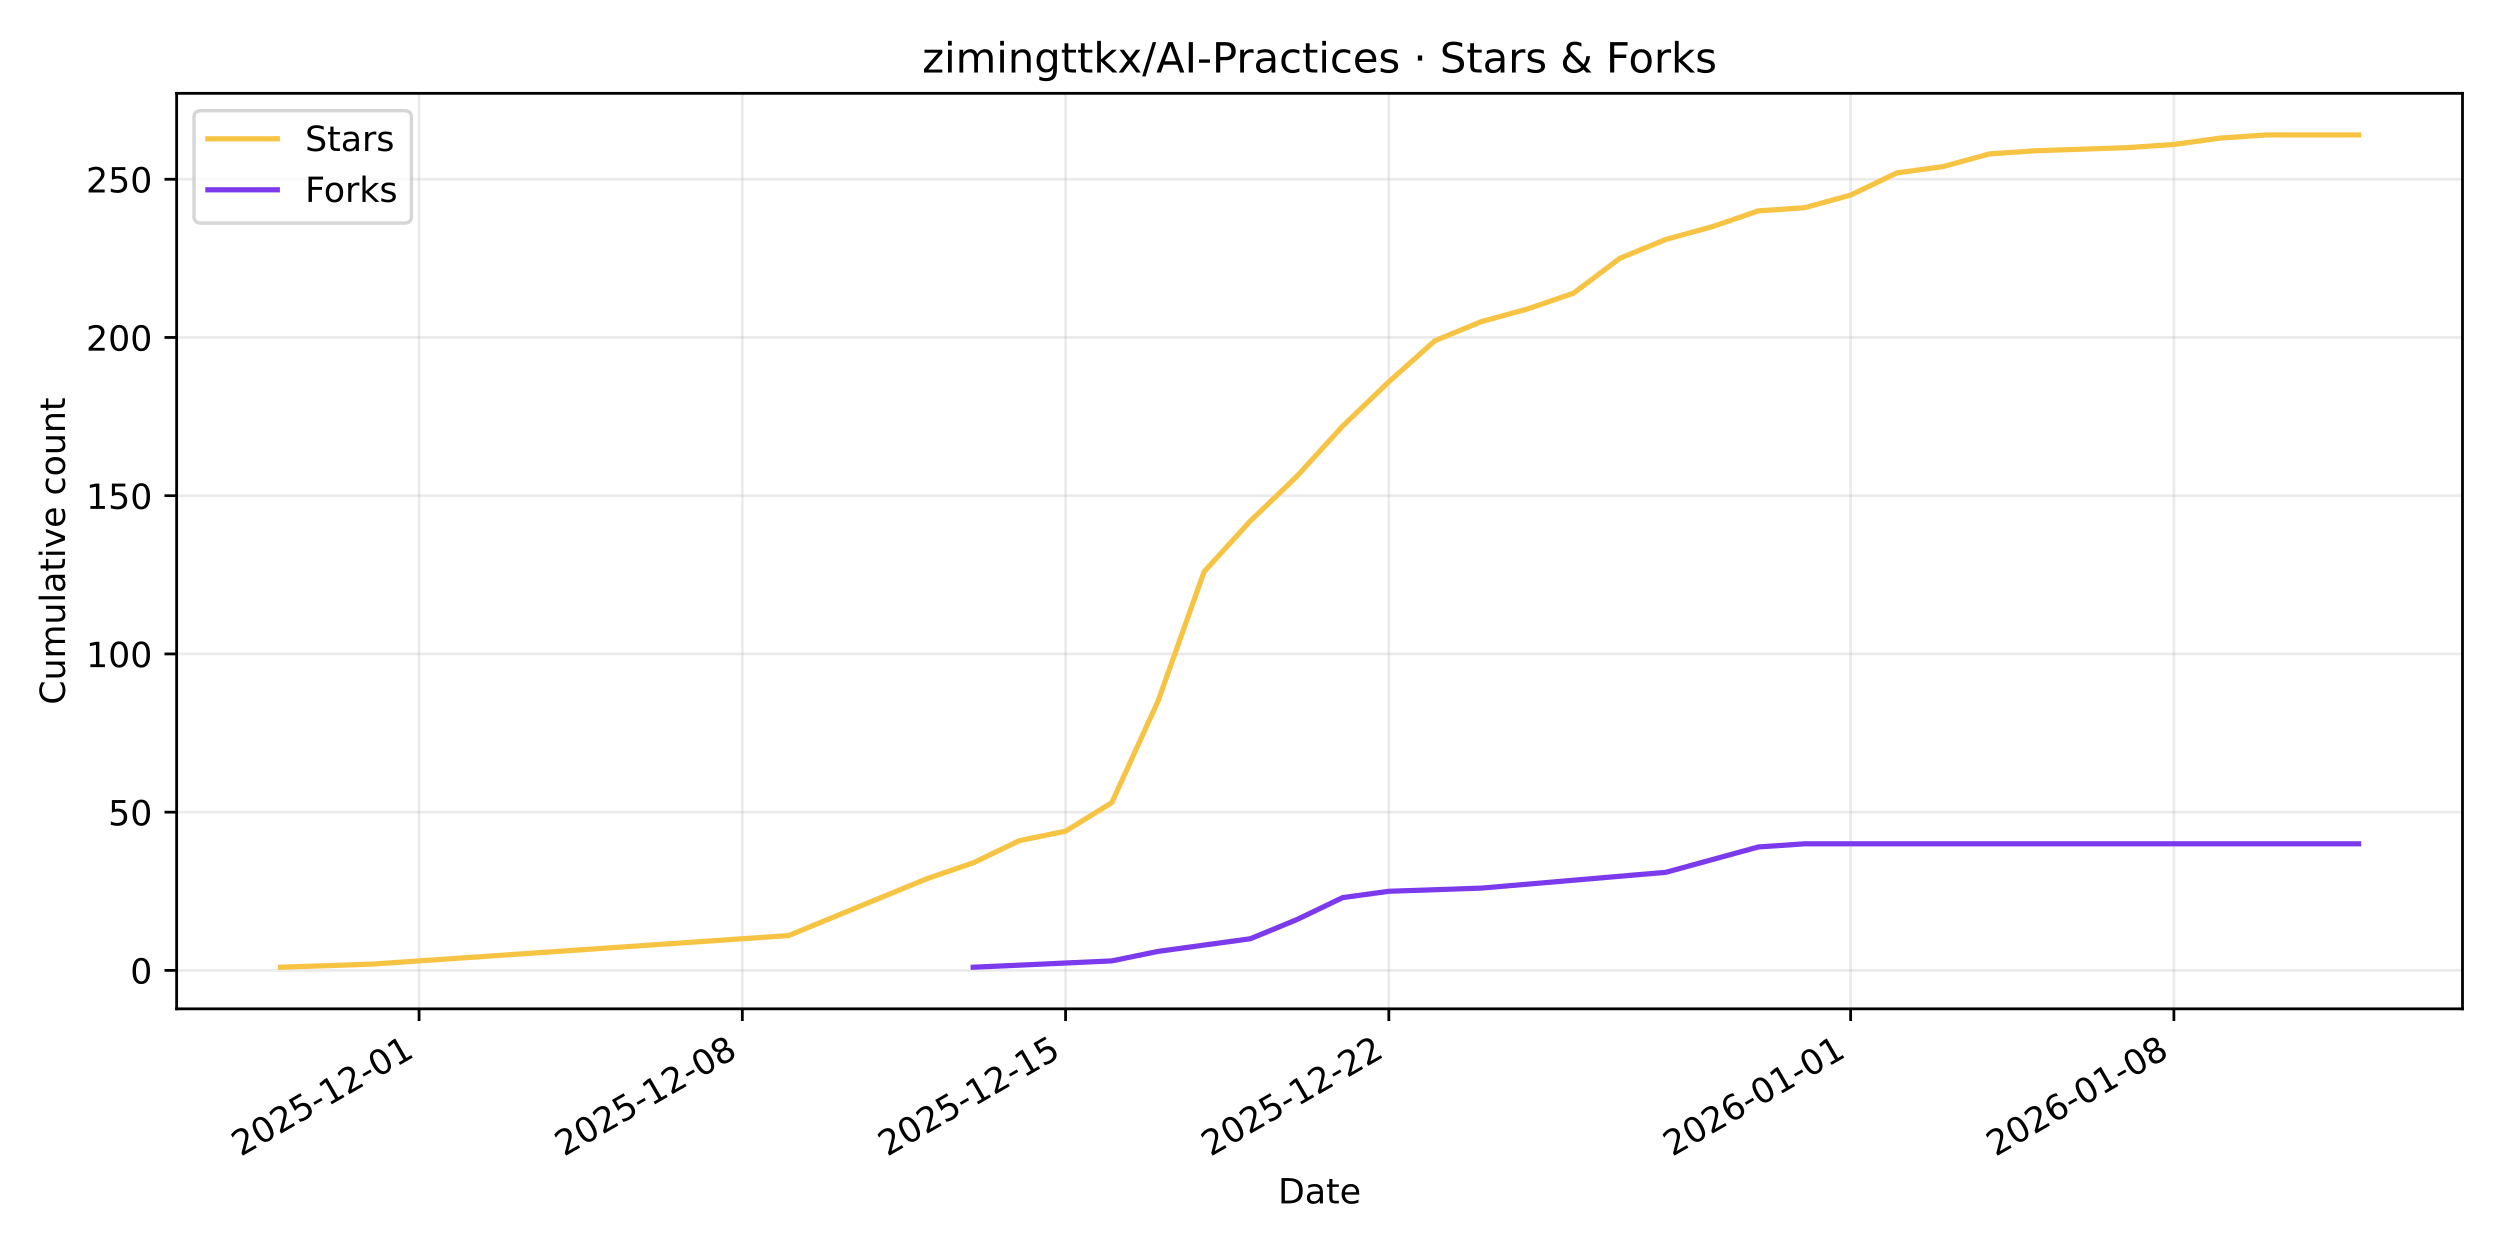
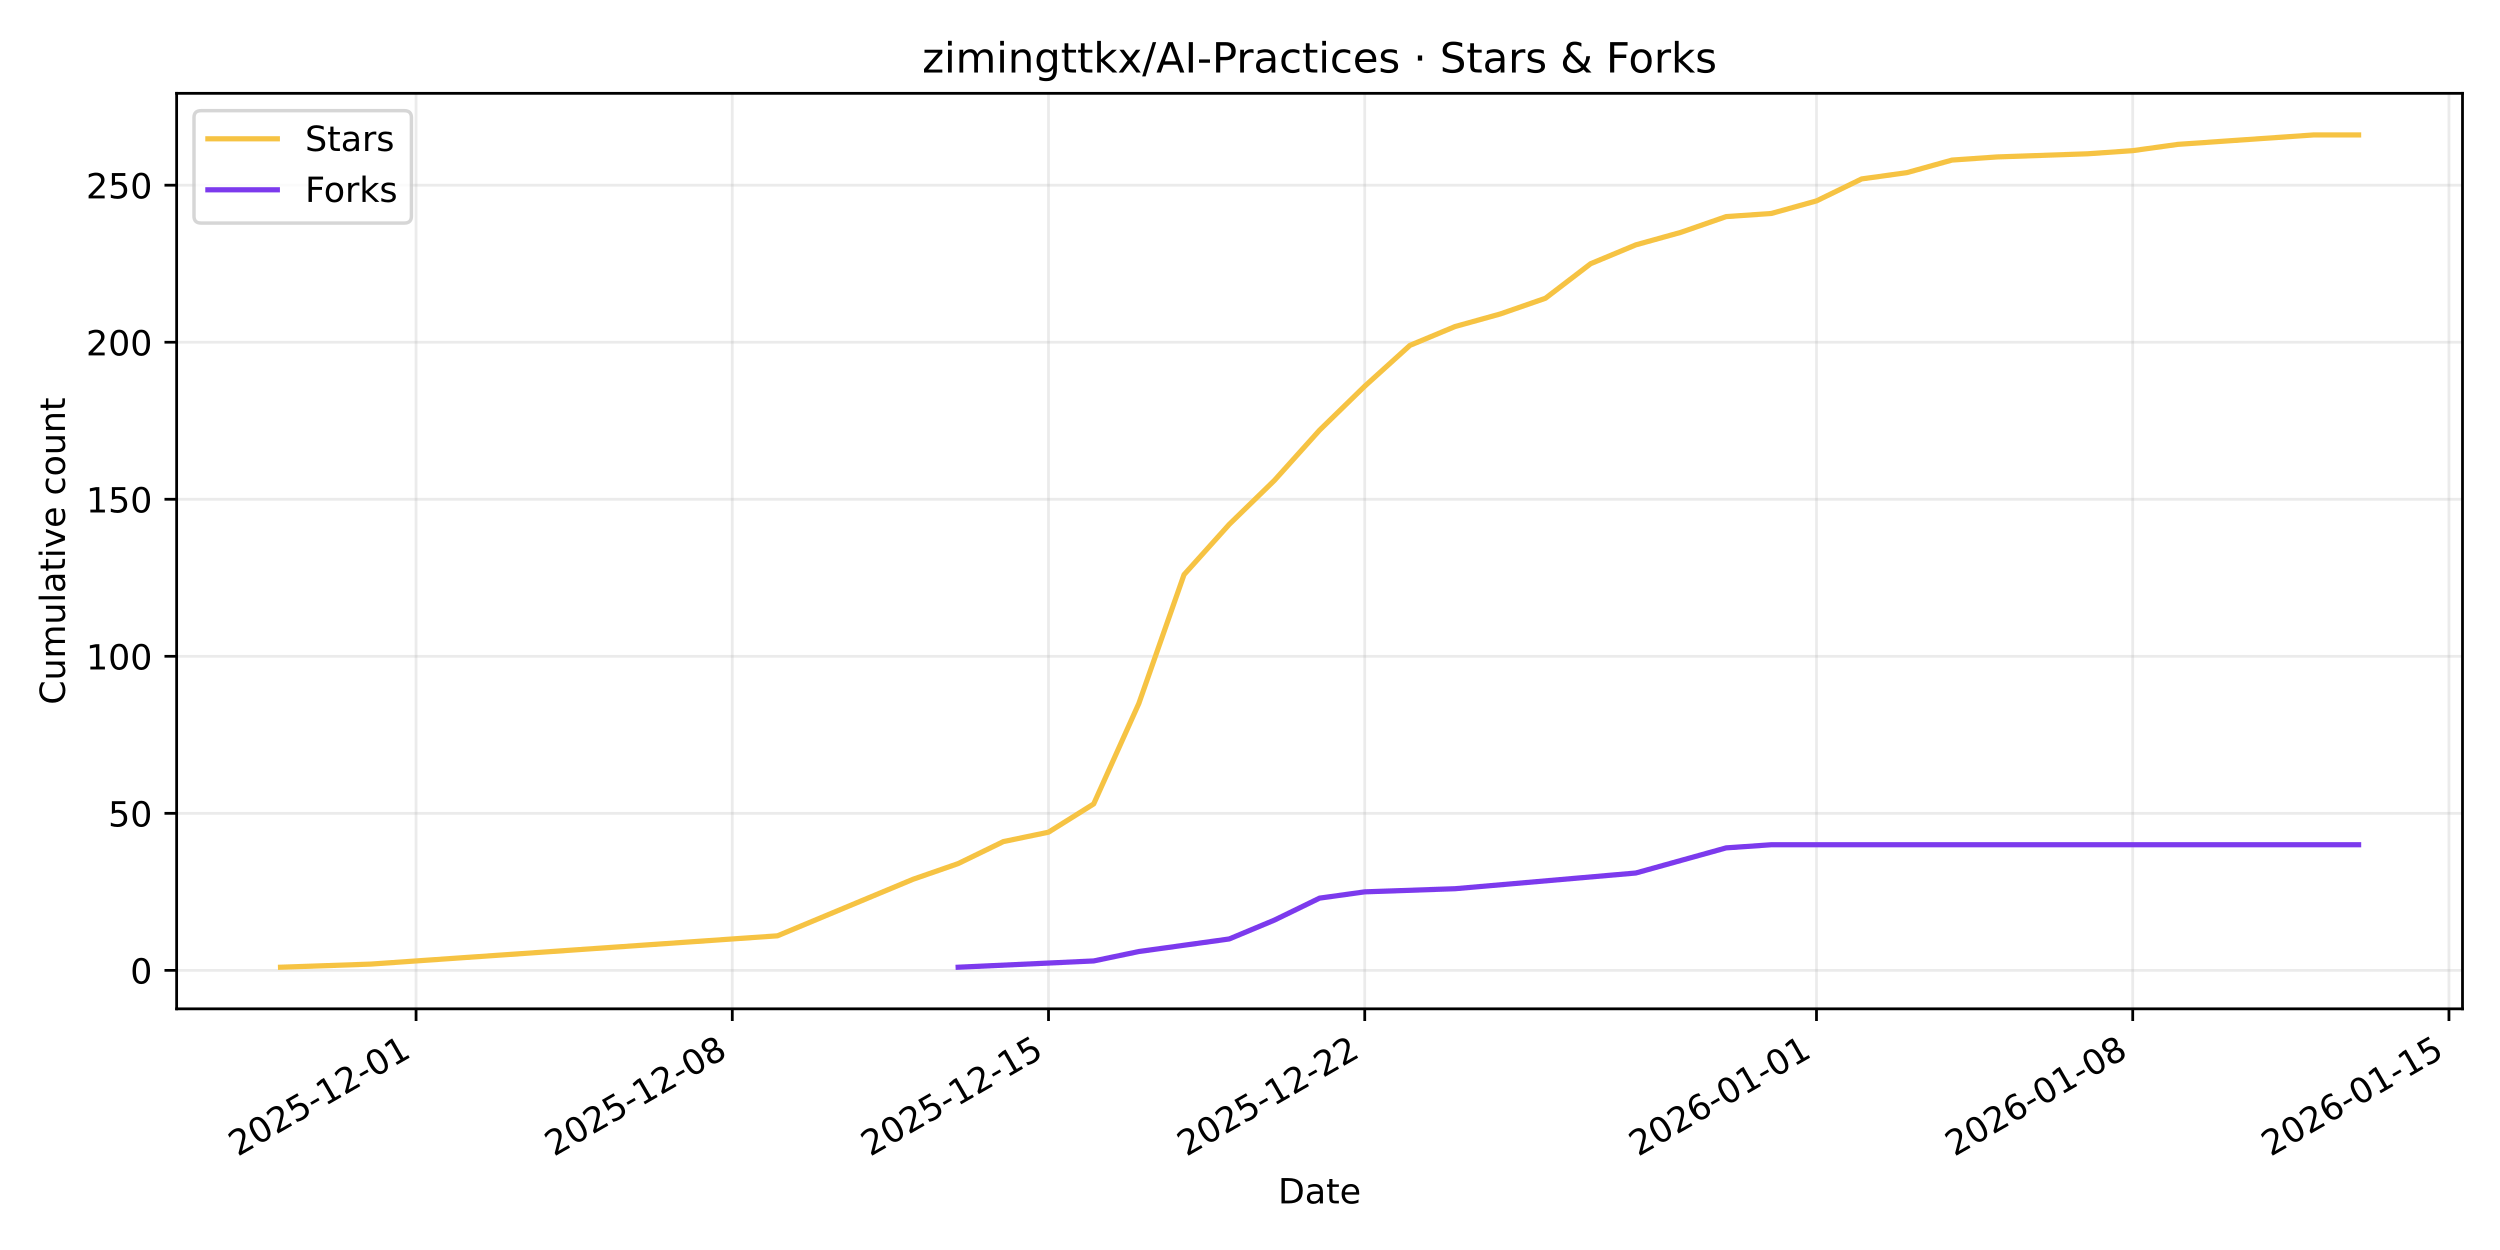
<svg xmlns="http://www.w3.org/2000/svg" xmlns:xlink="http://www.w3.org/1999/xlink" width="720pt" height="360pt" viewBox="0 0 720 360" version="1.1">
  <defs>
    <style type="text/css">*{stroke-linejoin: round; stroke-linecap: butt}</style>
  </defs>
  <g id="figure_1">
    <g id="patch_1">
      <path d="M 0 360  L 720 360  L 720 0  L 0 0  z " style="fill: #ffffff" />
    </g>
    <g id="axes_1">
      <g id="patch_2">
        <path d="M 50.87 290.545  L 709.2 290.545  L 709.2 26.88  L 50.87 26.88  z " style="fill: #ffffff" />
      </g>
      <g id="matplotlib.axis_1">
        <g id="xtick_1">
          <g id="line2d_1">
-             <path d="M 120.693 290.545  L 120.693 26.88  " clip-path="url(#p01a7ea7075)" style="fill: none; stroke: #b0b0b0; stroke-opacity: 0.25; stroke-width: 0.8; stroke-linecap: square" />
+             <path d="M 119.826 290.545  L 119.826 26.88  " clip-path="url(#p7ad06537e0)" style="fill: none; stroke: #b0b0b0; stroke-opacity: 0.25; stroke-width: 0.8; stroke-linecap: square" />
          </g>
          <g id="line2d_2">
            <defs>
-               <path id="m2ea0014c5f" d="M 0 0  L 0 3.5  " style="stroke: #000000; stroke-width: 0.8" />
+               <path id="m779644ad6d" d="M 0 0  L 0 3.5  " style="stroke: #000000; stroke-width: 0.8" />
            </defs>
            <g>
-               <use xlink:href="#m2ea0014c5f" x="120.693" y="290.545" style="stroke: #000000; stroke-width: 0.8" />
+               <use xlink:href="#m779644ad6d" x="119.826" y="290.545" style="stroke: #000000; stroke-width: 0.8" />
            </g>
          </g>
          <g id="text_1">
-             <g transform="translate(69.32343 333.1837) rotate(-30) scale(0.1 -0.1)">
+             <g transform="translate(68.45606 333.1837) rotate(-30) scale(0.1 -0.1)">
              <defs>
                <path id="DejaVuSans-32" d="M 1228 531  L 3431 531  L 3431 0  L 469 0  L 469 531  Q 828 903 1448 1529  Q 2069 2156 2228 2338  Q 2531 2678 2651 2914  Q 2772 3150 2772 3378  Q 2772 3750 2511 3984  Q 2250 4219 1831 4219  Q 1534 4219 1204 4116  Q 875 4013 500 3803  L 500 4441  Q 881 4594 1212 4672  Q 1544 4750 1819 4750  Q 2544 4750 2975 4387  Q 3406 4025 3406 3419  Q 3406 3131 3298 2873  Q 3191 2616 2906 2266  Q 2828 2175 2409 1742  Q 1991 1309 1228 531  z " transform="scale(0.015625)" />
                <path id="DejaVuSans-30" d="M 2034 4250  Q 1547 4250 1301 3770  Q 1056 3291 1056 2328  Q 1056 1369 1301 889  Q 1547 409 2034 409  Q 2525 409 2770 889  Q 3016 1369 3016 2328  Q 3016 3291 2770 3770  Q 2525 4250 2034 4250  z M 2034 4750  Q 2819 4750 3233 4129  Q 3647 3509 3647 2328  Q 3647 1150 3233 529  Q 2819 -91 2034 -91  Q 1250 -91 836 529  Q 422 1150 422 2328  Q 422 3509 836 4129  Q 1250 4750 2034 4750  z " transform="scale(0.015625)" />
                <path id="DejaVuSans-35" d="M 691 4666  L 3169 4666  L 3169 4134  L 1269 4134  L 1269 2991  Q 1406 3038 1543 3061  Q 1681 3084 1819 3084  Q 2600 3084 3056 2656  Q 3513 2228 3513 1497  Q 3513 744 3044 326  Q 2575 -91 1722 -91  Q 1428 -91 1123 -41  Q 819 9 494 109  L 494 744  Q 775 591 1075 516  Q 1375 441 1709 441  Q 2250 441 2565 725  Q 2881 1009 2881 1497  Q 2881 1984 2565 2268  Q 2250 2553 1709 2553  Q 1456 2553 1204 2497  Q 953 2441 691 2322  L 691 4666  z " transform="scale(0.015625)" />
                <path id="DejaVuSans-2d" d="M 313 2009  L 1997 2009  L 1997 1497  L 313 1497  L 313 2009  z " transform="scale(0.015625)" />
                <path id="DejaVuSans-31" d="M 794 531  L 1825 531  L 1825 4091  L 703 3866  L 703 4441  L 1819 4666  L 2450 4666  L 2450 531  L 3481 531  L 3481 0  L 794 0  L 794 531  z " transform="scale(0.015625)" />
              </defs>
              <use xlink:href="#DejaVuSans-32" />
              <use xlink:href="#DejaVuSans-30" transform="translate(63.62305 0)" />
              <use xlink:href="#DejaVuSans-32" transform="translate(127.2461 0)" />
              <use xlink:href="#DejaVuSans-35" transform="translate(190.8691 0)" />
              <use xlink:href="#DejaVuSans-2d" transform="translate(254.4922 0)" />
              <use xlink:href="#DejaVuSans-31" transform="translate(290.5762 0)" />
              <use xlink:href="#DejaVuSans-32" transform="translate(354.1992 0)" />
              <use xlink:href="#DejaVuSans-2d" transform="translate(417.8223 0)" />
              <use xlink:href="#DejaVuSans-30" transform="translate(453.9062 0)" />
              <use xlink:href="#DejaVuSans-31" transform="translate(517.5293 0)" />
            </g>
          </g>
        </g>
        <g id="xtick_2">
          <g id="line2d_3">
-             <path d="M 213.79 290.545  L 213.79 26.88  " clip-path="url(#p01a7ea7075)" style="fill: none; stroke: #b0b0b0; stroke-opacity: 0.25; stroke-width: 0.8; stroke-linecap: square" />
+             <path d="M 210.899 290.545  L 210.899 26.88  " clip-path="url(#p7ad06537e0)" style="fill: none; stroke: #b0b0b0; stroke-opacity: 0.25; stroke-width: 0.8; stroke-linecap: square" />
          </g>
          <g id="line2d_4">
            <g>
-               <use xlink:href="#m2ea0014c5f" x="213.79" y="290.545" style="stroke: #000000; stroke-width: 0.8" />
+               <use xlink:href="#m779644ad6d" x="210.899" y="290.545" style="stroke: #000000; stroke-width: 0.8" />
            </g>
          </g>
          <g id="text_2">
-             <g transform="translate(162.4206 333.1837) rotate(-30) scale(0.1 -0.1)">
+             <g transform="translate(159.5294 333.1837) rotate(-30) scale(0.1 -0.1)">
              <defs>
                <path id="DejaVuSans-38" d="M 2034 2216  Q 1584 2216 1326 1975  Q 1069 1734 1069 1313  Q 1069 891 1326 650  Q 1584 409 2034 409  Q 2484 409 2743 651  Q 3003 894 3003 1313  Q 3003 1734 2745 1975  Q 2488 2216 2034 2216  z M 1403 2484  Q 997 2584 770 2862  Q 544 3141 544 3541  Q 544 4100 942 4425  Q 1341 4750 2034 4750  Q 2731 4750 3128 4425  Q 3525 4100 3525 3541  Q 3525 3141 3298 2862  Q 3072 2584 2669 2484  Q 3125 2378 3379 2068  Q 3634 1759 3634 1313  Q 3634 634 3220 271  Q 2806 -91 2034 -91  Q 1263 -91 848 271  Q 434 634 434 1313  Q 434 1759 690 2068  Q 947 2378 1403 2484  z M 1172 3481  Q 1172 3119 1398 2916  Q 1625 2713 2034 2713  Q 2441 2713 2670 2916  Q 2900 3119 2900 3481  Q 2900 3844 2670 4047  Q 2441 4250 2034 4250  Q 1625 4250 1398 4047  Q 1172 3844 1172 3481  z " transform="scale(0.015625)" />
              </defs>
              <use xlink:href="#DejaVuSans-32" />
              <use xlink:href="#DejaVuSans-30" transform="translate(63.62305 0)" />
              <use xlink:href="#DejaVuSans-32" transform="translate(127.2461 0)" />
              <use xlink:href="#DejaVuSans-35" transform="translate(190.8691 0)" />
              <use xlink:href="#DejaVuSans-2d" transform="translate(254.4922 0)" />
              <use xlink:href="#DejaVuSans-31" transform="translate(290.5762 0)" />
              <use xlink:href="#DejaVuSans-32" transform="translate(354.1992 0)" />
              <use xlink:href="#DejaVuSans-2d" transform="translate(417.8223 0)" />
              <use xlink:href="#DejaVuSans-30" transform="translate(453.9062 0)" />
              <use xlink:href="#DejaVuSans-38" transform="translate(517.5293 0)" />
            </g>
          </g>
        </g>
        <g id="xtick_3">
          <g id="line2d_5">
-             <path d="M 306.887 290.545  L 306.887 26.88  " clip-path="url(#p01a7ea7075)" style="fill: none; stroke: #b0b0b0; stroke-opacity: 0.25; stroke-width: 0.8; stroke-linecap: square" />
+             <path d="M 301.972 290.545  L 301.972 26.88  " clip-path="url(#p7ad06537e0)" style="fill: none; stroke: #b0b0b0; stroke-opacity: 0.25; stroke-width: 0.8; stroke-linecap: square" />
          </g>
          <g id="line2d_6">
            <g>
-               <use xlink:href="#m2ea0014c5f" x="306.887" y="290.545" style="stroke: #000000; stroke-width: 0.8" />
+               <use xlink:href="#m779644ad6d" x="301.972" y="290.545" style="stroke: #000000; stroke-width: 0.8" />
            </g>
          </g>
          <g id="text_3">
-             <g transform="translate(255.5178 333.1837) rotate(-30) scale(0.1 -0.1)">
+             <g transform="translate(250.6027 333.1837) rotate(-30) scale(0.1 -0.1)">
              <use xlink:href="#DejaVuSans-32" />
              <use xlink:href="#DejaVuSans-30" transform="translate(63.62305 0)" />
              <use xlink:href="#DejaVuSans-32" transform="translate(127.2461 0)" />
              <use xlink:href="#DejaVuSans-35" transform="translate(190.8691 0)" />
              <use xlink:href="#DejaVuSans-2d" transform="translate(254.4922 0)" />
              <use xlink:href="#DejaVuSans-31" transform="translate(290.5762 0)" />
              <use xlink:href="#DejaVuSans-32" transform="translate(354.1992 0)" />
              <use xlink:href="#DejaVuSans-2d" transform="translate(417.8223 0)" />
              <use xlink:href="#DejaVuSans-31" transform="translate(453.9062 0)" />
              <use xlink:href="#DejaVuSans-35" transform="translate(517.5293 0)" />
            </g>
          </g>
        </g>
        <g id="xtick_4">
          <g id="line2d_7">
-             <path d="M 399.984 290.545  L 399.984 26.88  " clip-path="url(#p01a7ea7075)" style="fill: none; stroke: #b0b0b0; stroke-opacity: 0.25; stroke-width: 0.8; stroke-linecap: square" />
+             <path d="M 393.045 290.545  L 393.045 26.88  " clip-path="url(#p7ad06537e0)" style="fill: none; stroke: #b0b0b0; stroke-opacity: 0.25; stroke-width: 0.8; stroke-linecap: square" />
          </g>
          <g id="line2d_8">
            <g>
-               <use xlink:href="#m2ea0014c5f" x="399.984" y="290.545" style="stroke: #000000; stroke-width: 0.8" />
+               <use xlink:href="#m779644ad6d" x="393.045" y="290.545" style="stroke: #000000; stroke-width: 0.8" />
            </g>
          </g>
          <g id="text_4">
-             <g transform="translate(348.6149 333.1837) rotate(-30) scale(0.1 -0.1)">
+             <g transform="translate(341.676 333.1837) rotate(-30) scale(0.1 -0.1)">
              <use xlink:href="#DejaVuSans-32" />
              <use xlink:href="#DejaVuSans-30" transform="translate(63.62305 0)" />
              <use xlink:href="#DejaVuSans-32" transform="translate(127.2461 0)" />
              <use xlink:href="#DejaVuSans-35" transform="translate(190.8691 0)" />
              <use xlink:href="#DejaVuSans-2d" transform="translate(254.4922 0)" />
              <use xlink:href="#DejaVuSans-31" transform="translate(290.5762 0)" />
              <use xlink:href="#DejaVuSans-32" transform="translate(354.1992 0)" />
              <use xlink:href="#DejaVuSans-2d" transform="translate(417.8223 0)" />
              <use xlink:href="#DejaVuSans-32" transform="translate(453.9062 0)" />
              <use xlink:href="#DejaVuSans-32" transform="translate(517.5293 0)" />
            </g>
          </g>
        </g>
        <g id="xtick_5">
          <g id="line2d_9">
-             <path d="M 532.98 290.545  L 532.98 26.88  " clip-path="url(#p01a7ea7075)" style="fill: none; stroke: #b0b0b0; stroke-opacity: 0.25; stroke-width: 0.8; stroke-linecap: square" />
+             <path d="M 523.15 290.545  L 523.15 26.88  " clip-path="url(#p7ad06537e0)" style="fill: none; stroke: #b0b0b0; stroke-opacity: 0.25; stroke-width: 0.8; stroke-linecap: square" />
          </g>
          <g id="line2d_10">
            <g>
-               <use xlink:href="#m2ea0014c5f" x="532.98" y="290.545" style="stroke: #000000; stroke-width: 0.8" />
+               <use xlink:href="#m779644ad6d" x="523.15" y="290.545" style="stroke: #000000; stroke-width: 0.8" />
            </g>
          </g>
          <g id="text_5">
-             <g transform="translate(481.6109 333.1837) rotate(-30) scale(0.1 -0.1)">
+             <g transform="translate(471.7808 333.1837) rotate(-30) scale(0.1 -0.1)">
              <defs>
                <path id="DejaVuSans-36" d="M 2113 2584  Q 1688 2584 1439 2293  Q 1191 2003 1191 1497  Q 1191 994 1439 701  Q 1688 409 2113 409  Q 2538 409 2786 701  Q 3034 994 3034 1497  Q 3034 2003 2786 2293  Q 2538 2584 2113 2584  z M 3366 4563  L 3366 3988  Q 3128 4100 2886 4159  Q 2644 4219 2406 4219  Q 1781 4219 1451 3797  Q 1122 3375 1075 2522  Q 1259 2794 1537 2939  Q 1816 3084 2150 3084  Q 2853 3084 3261 2657  Q 3669 2231 3669 1497  Q 3669 778 3244 343  Q 2819 -91 2113 -91  Q 1303 -91 875 529  Q 447 1150 447 2328  Q 447 3434 972 4092  Q 1497 4750 2381 4750  Q 2619 4750 2861 4703  Q 3103 4656 3366 4563  z " transform="scale(0.015625)" />
              </defs>
              <use xlink:href="#DejaVuSans-32" />
              <use xlink:href="#DejaVuSans-30" transform="translate(63.62305 0)" />
              <use xlink:href="#DejaVuSans-32" transform="translate(127.2461 0)" />
              <use xlink:href="#DejaVuSans-36" transform="translate(190.8691 0)" />
              <use xlink:href="#DejaVuSans-2d" transform="translate(254.4922 0)" />
              <use xlink:href="#DejaVuSans-30" transform="translate(290.5762 0)" />
              <use xlink:href="#DejaVuSans-31" transform="translate(354.1992 0)" />
              <use xlink:href="#DejaVuSans-2d" transform="translate(417.8223 0)" />
              <use xlink:href="#DejaVuSans-30" transform="translate(453.9062 0)" />
              <use xlink:href="#DejaVuSans-31" transform="translate(517.5293 0)" />
            </g>
          </g>
        </g>
        <g id="xtick_6">
          <g id="line2d_11">
-             <path d="M 626.078 290.545  L 626.078 26.88  " clip-path="url(#p01a7ea7075)" style="fill: none; stroke: #b0b0b0; stroke-opacity: 0.25; stroke-width: 0.8; stroke-linecap: square" />
+             <path d="M 614.224 290.545  L 614.224 26.88  " clip-path="url(#p7ad06537e0)" style="fill: none; stroke: #b0b0b0; stroke-opacity: 0.25; stroke-width: 0.8; stroke-linecap: square" />
          </g>
          <g id="line2d_12">
            <g>
-               <use xlink:href="#m2ea0014c5f" x="626.078" y="290.545" style="stroke: #000000; stroke-width: 0.8" />
+               <use xlink:href="#m779644ad6d" x="614.224" y="290.545" style="stroke: #000000; stroke-width: 0.8" />
            </g>
          </g>
          <g id="text_6">
-             <g transform="translate(574.7081 333.1837) rotate(-30) scale(0.1 -0.1)">
+             <g transform="translate(562.8541 333.1837) rotate(-30) scale(0.1 -0.1)">
              <use xlink:href="#DejaVuSans-32" />
              <use xlink:href="#DejaVuSans-30" transform="translate(63.62305 0)" />
              <use xlink:href="#DejaVuSans-32" transform="translate(127.2461 0)" />
              <use xlink:href="#DejaVuSans-36" transform="translate(190.8691 0)" />
              <use xlink:href="#DejaVuSans-2d" transform="translate(254.4922 0)" />
              <use xlink:href="#DejaVuSans-30" transform="translate(290.5762 0)" />
              <use xlink:href="#DejaVuSans-31" transform="translate(354.1992 0)" />
              <use xlink:href="#DejaVuSans-2d" transform="translate(417.8223 0)" />
              <use xlink:href="#DejaVuSans-30" transform="translate(453.9062 0)" />
              <use xlink:href="#DejaVuSans-38" transform="translate(517.5293 0)" />
            </g>
          </g>
        </g>
-         <g id="text_7">
+         <g id="xtick_7">
+           <g id="line2d_13">
+             <path d="M 705.297 290.545  L 705.297 26.88  " clip-path="url(#p7ad06537e0)" style="fill: none; stroke: #b0b0b0; stroke-opacity: 0.25; stroke-width: 0.8; stroke-linecap: square" />
+           </g>
+           <g id="line2d_14">
+             <g>
+               <use xlink:href="#m779644ad6d" x="705.297" y="290.545" style="stroke: #000000; stroke-width: 0.8" />
+             </g>
+           </g>
+           <g id="text_7">
+             <g transform="translate(653.9274 333.1837) rotate(-30) scale(0.1 -0.1)">
+               <use xlink:href="#DejaVuSans-32" />
+               <use xlink:href="#DejaVuSans-30" transform="translate(63.62305 0)" />
+               <use xlink:href="#DejaVuSans-32" transform="translate(127.2461 0)" />
+               <use xlink:href="#DejaVuSans-36" transform="translate(190.8691 0)" />
+               <use xlink:href="#DejaVuSans-2d" transform="translate(254.4922 0)" />
+               <use xlink:href="#DejaVuSans-30" transform="translate(290.5762 0)" />
+               <use xlink:href="#DejaVuSans-31" transform="translate(354.1992 0)" />
+               <use xlink:href="#DejaVuSans-2d" transform="translate(417.8223 0)" />
+               <use xlink:href="#DejaVuSans-31" transform="translate(453.9062 0)" />
+               <use xlink:href="#DejaVuSans-35" transform="translate(517.5293 0)" />
+             </g>
+           </g>
+         </g>
+         <g id="text_8">
          <g transform="translate(368.0842 346.5832) scale(0.1 -0.1)">
            <defs>
              <path id="DejaVuSans-44" d="M 1259 4147  L 1259 519  L 2022 519  Q 2988 519 3436 956  Q 3884 1394 3884 2338  Q 3884 3275 3436 3711  Q 2988 4147 2022 4147  L 1259 4147  z M 628 4666  L 1925 4666  Q 3281 4666 3915 4102  Q 4550 3538 4550 2338  Q 4550 1131 3912 565  Q 3275 0 1925 0  L 628 0  L 628 4666  z " transform="scale(0.015625)" />
              <path id="DejaVuSans-61" d="M 2194 1759  Q 1497 1759 1228 1600  Q 959 1441 959 1056  Q 959 750 1161 570  Q 1363 391 1709 391  Q 2188 391 2477 730  Q 2766 1069 2766 1631  L 2766 1759  L 2194 1759  z M 3341 1997  L 3341 0  L 2766 0  L 2766 531  Q 2569 213 2275 61  Q 1981 -91 1556 -91  Q 1019 -91 701 211  Q 384 513 384 1019  Q 384 1609 779 1909  Q 1175 2209 1959 2209  L 2766 2209  L 2766 2266  Q 2766 2663 2505 2880  Q 2244 3097 1772 3097  Q 1472 3097 1187 3025  Q 903 2953 641 2809  L 641 3341  Q 956 3463 1253 3523  Q 1550 3584 1831 3584  Q 2591 3584 2966 3190  Q 3341 2797 3341 1997  z " transform="scale(0.015625)" />
              <path id="DejaVuSans-74" d="M 1172 4494  L 1172 3500  L 2356 3500  L 2356 3053  L 1172 3053  L 1172 1153  Q 1172 725 1289 603  Q 1406 481 1766 481  L 2356 481  L 2356 0  L 1766 0  Q 1100 0 847 248  Q 594 497 594 1153  L 594 3053  L 172 3053  L 172 3500  L 594 3500  L 594 4494  L 1172 4494  z " transform="scale(0.015625)" />
              <path id="DejaVuSans-65" d="M 3597 1894  L 3597 1613  L 953 1613  Q 991 1019 1311 708  Q 1631 397 2203 397  Q 2534 397 2845 478  Q 3156 559 3463 722  L 3463 178  Q 3153 47 2828 -22  Q 2503 -91 2169 -91  Q 1331 -91 842 396  Q 353 884 353 1716  Q 353 2575 817 3079  Q 1281 3584 2069 3584  Q 2775 3584 3186 3129  Q 3597 2675 3597 1894  z M 3022 2063  Q 3016 2534 2758 2815  Q 2500 3097 2075 3097  Q 1594 3097 1305 2825  Q 1016 2553 972 2059  L 3022 2063  z " transform="scale(0.015625)" />
            </defs>
            <use xlink:href="#DejaVuSans-44" />
            <use xlink:href="#DejaVuSans-61" transform="translate(77.00195 0)" />
            <use xlink:href="#DejaVuSans-74" transform="translate(138.2812 0)" />
            <use xlink:href="#DejaVuSans-65" transform="translate(177.4902 0)" />
          </g>
        </g>
      </g>
      <g id="matplotlib.axis_2">
        <g id="ytick_1">
-           <g id="line2d_13">
-             <path d="M 50.87 279.472  L 709.2 279.472  " clip-path="url(#p01a7ea7075)" style="fill: none; stroke: #b0b0b0; stroke-opacity: 0.25; stroke-width: 0.8; stroke-linecap: square" />
-           </g>
-           <g id="line2d_14">
+           <g id="line2d_15">
+             <path d="M 50.87 279.465  L 709.2 279.465  " clip-path="url(#p7ad06537e0)" style="fill: none; stroke: #b0b0b0; stroke-opacity: 0.25; stroke-width: 0.8; stroke-linecap: square" />
+           </g>
+           <g id="line2d_16">
            <defs>
-               <path id="m8b27cc578e" d="M 0 0  L -3.5 0  " style="stroke: #000000; stroke-width: 0.8" />
+               <path id="m9da95e1522" d="M 0 0  L -3.5 0  " style="stroke: #000000; stroke-width: 0.8" />
            </defs>
            <g>
-               <use xlink:href="#m8b27cc578e" x="50.87" y="279.472" style="stroke: #000000; stroke-width: 0.8" />
-             </g>
-           </g>
-           <g id="text_8">
-             <g transform="translate(37.5075 283.2713) scale(0.1 -0.1)">
+               <use xlink:href="#m9da95e1522" x="50.87" y="279.465" style="stroke: #000000; stroke-width: 0.8" />
+             </g>
+           </g>
+           <g id="text_9">
+             <g transform="translate(37.5075 283.2644) scale(0.1 -0.1)">
              <use xlink:href="#DejaVuSans-30" />
            </g>
          </g>
        </g>
        <g id="ytick_2">
-           <g id="line2d_15">
-             <path d="M 50.87 233.903  L 709.2 233.903  " clip-path="url(#p01a7ea7075)" style="fill: none; stroke: #b0b0b0; stroke-opacity: 0.25; stroke-width: 0.8; stroke-linecap: square" />
-           </g>
-           <g id="line2d_16">
-             <g>
-               <use xlink:href="#m8b27cc578e" x="50.87" y="233.903" style="stroke: #000000; stroke-width: 0.8" />
-             </g>
-           </g>
-           <g id="text_9">
-             <g transform="translate(31.145 237.7017) scale(0.1 -0.1)">
+           <g id="line2d_17">
+             <path d="M 50.87 234.24  L 709.2 234.24  " clip-path="url(#p7ad06537e0)" style="fill: none; stroke: #b0b0b0; stroke-opacity: 0.25; stroke-width: 0.8; stroke-linecap: square" />
+           </g>
+           <g id="line2d_18">
+             <g>
+               <use xlink:href="#m9da95e1522" x="50.87" y="234.24" style="stroke: #000000; stroke-width: 0.8" />
+             </g>
+           </g>
+           <g id="text_10">
+             <g transform="translate(31.145 238.0388) scale(0.1 -0.1)">
              <use xlink:href="#DejaVuSans-35" />
              <use xlink:href="#DejaVuSans-30" transform="translate(63.62305 0)" />
            </g>
          </g>
        </g>
        <g id="ytick_3">
-           <g id="line2d_17">
-             <path d="M 50.87 188.333  L 709.2 188.333  " clip-path="url(#p01a7ea7075)" style="fill: none; stroke: #b0b0b0; stroke-opacity: 0.25; stroke-width: 0.8; stroke-linecap: square" />
-           </g>
-           <g id="line2d_18">
-             <g>
-               <use xlink:href="#m8b27cc578e" x="50.87" y="188.333" style="stroke: #000000; stroke-width: 0.8" />
-             </g>
-           </g>
-           <g id="text_10">
-             <g transform="translate(24.7825 192.1322) scale(0.1 -0.1)">
+           <g id="line2d_19">
+             <path d="M 50.87 189.014  L 709.2 189.014  " clip-path="url(#p7ad06537e0)" style="fill: none; stroke: #b0b0b0; stroke-opacity: 0.25; stroke-width: 0.8; stroke-linecap: square" />
+           </g>
+           <g id="line2d_20">
+             <g>
+               <use xlink:href="#m9da95e1522" x="50.87" y="189.014" style="stroke: #000000; stroke-width: 0.8" />
+             </g>
+           </g>
+           <g id="text_11">
+             <g transform="translate(24.7825 192.8131) scale(0.1 -0.1)">
              <use xlink:href="#DejaVuSans-31" />
              <use xlink:href="#DejaVuSans-30" transform="translate(63.62305 0)" />
              <use xlink:href="#DejaVuSans-30" transform="translate(127.2461 0)" />
            </g>
          </g>
        </g>
        <g id="ytick_4">
-           <g id="line2d_19">
-             <path d="M 50.87 142.763  L 709.2 142.763  " clip-path="url(#p01a7ea7075)" style="fill: none; stroke: #b0b0b0; stroke-opacity: 0.25; stroke-width: 0.8; stroke-linecap: square" />
-           </g>
-           <g id="line2d_20">
-             <g>
-               <use xlink:href="#m8b27cc578e" x="50.87" y="142.763" style="stroke: #000000; stroke-width: 0.8" />
-             </g>
-           </g>
-           <g id="text_11">
-             <g transform="translate(24.7825 146.5626) scale(0.1 -0.1)">
+           <g id="line2d_21">
+             <path d="M 50.87 143.788  L 709.2 143.788  " clip-path="url(#p7ad06537e0)" style="fill: none; stroke: #b0b0b0; stroke-opacity: 0.25; stroke-width: 0.8; stroke-linecap: square" />
+           </g>
+           <g id="line2d_22">
+             <g>
+               <use xlink:href="#m9da95e1522" x="50.87" y="143.788" style="stroke: #000000; stroke-width: 0.8" />
+             </g>
+           </g>
+           <g id="text_12">
+             <g transform="translate(24.7825 147.5875) scale(0.1 -0.1)">
              <use xlink:href="#DejaVuSans-31" />
              <use xlink:href="#DejaVuSans-35" transform="translate(63.62305 0)" />
              <use xlink:href="#DejaVuSans-30" transform="translate(127.2461 0)" />
            </g>
          </g>
        </g>
        <g id="ytick_5">
-           <g id="line2d_21">
-             <path d="M 50.87 97.194  L 709.2 97.194  " clip-path="url(#p01a7ea7075)" style="fill: none; stroke: #b0b0b0; stroke-opacity: 0.25; stroke-width: 0.8; stroke-linecap: square" />
-           </g>
-           <g id="line2d_22">
-             <g>
-               <use xlink:href="#m8b27cc578e" x="50.87" y="97.194" style="stroke: #000000; stroke-width: 0.8" />
-             </g>
-           </g>
-           <g id="text_12">
-             <g transform="translate(24.7825 100.993) scale(0.1 -0.1)">
+           <g id="line2d_23">
+             <path d="M 50.87 98.563  L 709.2 98.563  " clip-path="url(#p7ad06537e0)" style="fill: none; stroke: #b0b0b0; stroke-opacity: 0.25; stroke-width: 0.8; stroke-linecap: square" />
+           </g>
+           <g id="line2d_24">
+             <g>
+               <use xlink:href="#m9da95e1522" x="50.87" y="98.563" style="stroke: #000000; stroke-width: 0.8" />
+             </g>
+           </g>
+           <g id="text_13">
+             <g transform="translate(24.7825 102.3619) scale(0.1 -0.1)">
              <use xlink:href="#DejaVuSans-32" />
              <use xlink:href="#DejaVuSans-30" transform="translate(63.62305 0)" />
              <use xlink:href="#DejaVuSans-30" transform="translate(127.2461 0)" />
            </g>
          </g>
        </g>
        <g id="ytick_6">
-           <g id="line2d_23">
-             <path d="M 50.87 51.624  L 709.2 51.624  " clip-path="url(#p01a7ea7075)" style="fill: none; stroke: #b0b0b0; stroke-opacity: 0.25; stroke-width: 0.8; stroke-linecap: square" />
-           </g>
-           <g id="line2d_24">
-             <g>
-               <use xlink:href="#m8b27cc578e" x="50.87" y="51.624" style="stroke: #000000; stroke-width: 0.8" />
-             </g>
-           </g>
-           <g id="text_13">
-             <g transform="translate(24.7825 55.42349) scale(0.1 -0.1)">
+           <g id="line2d_25">
+             <path d="M 50.87 53.337  L 709.2 53.337  " clip-path="url(#p7ad06537e0)" style="fill: none; stroke: #b0b0b0; stroke-opacity: 0.25; stroke-width: 0.8; stroke-linecap: square" />
+           </g>
+           <g id="line2d_26">
+             <g>
+               <use xlink:href="#m9da95e1522" x="50.87" y="53.337" style="stroke: #000000; stroke-width: 0.8" />
+             </g>
+           </g>
+           <g id="text_14">
+             <g transform="translate(24.7825 57.13622) scale(0.1 -0.1)">
              <use xlink:href="#DejaVuSans-32" />
              <use xlink:href="#DejaVuSans-35" transform="translate(63.62305 0)" />
              <use xlink:href="#DejaVuSans-30" transform="translate(127.2461 0)" />
            </g>
          </g>
        </g>
-         <g id="text_14">
+         <g id="text_15">
          <g transform="translate(18.70281 202.9455) rotate(-90) scale(0.1 -0.1)">
            <defs>
              <path id="DejaVuSans-43" d="M 4122 4306  L 4122 3641  Q 3803 3938 3442 4084  Q 3081 4231 2675 4231  Q 1875 4231 1450 3742  Q 1025 3253 1025 2328  Q 1025 1406 1450 917  Q 1875 428 2675 428  Q 3081 428 3442 575  Q 3803 722 4122 1019  L 4122 359  Q 3791 134 3420 21  Q 3050 -91 2638 -91  Q 1578 -91 968 557  Q 359 1206 359 2328  Q 359 3453 968 4101  Q 1578 4750 2638 4750  Q 3056 4750 3426 4639  Q 3797 4528 4122 4306  z " transform="scale(0.015625)" />
              <path id="DejaVuSans-75" d="M 544 1381  L 544 3500  L 1119 3500  L 1119 1403  Q 1119 906 1312 657  Q 1506 409 1894 409  Q 2359 409 2629 706  Q 2900 1003 2900 1516  L 2900 3500  L 3475 3500  L 3475 0  L 2900 0  L 2900 538  Q 2691 219 2414 64  Q 2138 -91 1772 -91  Q 1169 -91 856 284  Q 544 659 544 1381  z M 1991 3584  L 1991 3584  z " transform="scale(0.015625)" />
              <path id="DejaVuSans-6d" d="M 3328 2828  Q 3544 3216 3844 3400  Q 4144 3584 4550 3584  Q 5097 3584 5394 3201  Q 5691 2819 5691 2113  L 5691 0  L 5113 0  L 5113 2094  Q 5113 2597 4934 2840  Q 4756 3084 4391 3084  Q 3944 3084 3684 2787  Q 3425 2491 3425 1978  L 3425 0  L 2847 0  L 2847 2094  Q 2847 2600 2669 2842  Q 2491 3084 2119 3084  Q 1678 3084 1418 2786  Q 1159 2488 1159 1978  L 1159 0  L 581 0  L 581 3500  L 1159 3500  L 1159 2956  Q 1356 3278 1631 3431  Q 1906 3584 2284 3584  Q 2666 3584 2933 3390  Q 3200 3197 3328 2828  z " transform="scale(0.015625)" />
              <path id="DejaVuSans-6c" d="M 603 4863  L 1178 4863  L 1178 0  L 603 0  L 603 4863  z " transform="scale(0.015625)" />
              <path id="DejaVuSans-69" d="M 603 3500  L 1178 3500  L 1178 0  L 603 0  L 603 3500  z M 603 4863  L 1178 4863  L 1178 4134  L 603 4134  L 603 4863  z " transform="scale(0.015625)" />
              <path id="DejaVuSans-76" d="M 191 3500  L 800 3500  L 1894 563  L 2988 3500  L 3597 3500  L 2284 0  L 1503 0  L 191 3500  z " transform="scale(0.015625)" />
              <path id="DejaVuSans-20" transform="scale(0.015625)" />
              <path id="DejaVuSans-63" d="M 3122 3366  L 3122 2828  Q 2878 2963 2633 3030  Q 2388 3097 2138 3097  Q 1578 3097 1268 2742  Q 959 2388 959 1747  Q 959 1106 1268 751  Q 1578 397 2138 397  Q 2388 397 2633 464  Q 2878 531 3122 666  L 3122 134  Q 2881 22 2623 -34  Q 2366 -91 2075 -91  Q 1284 -91 818 406  Q 353 903 353 1747  Q 353 2603 823 3093  Q 1294 3584 2113 3584  Q 2378 3584 2631 3529  Q 2884 3475 3122 3366  z " transform="scale(0.015625)" />
              <path id="DejaVuSans-6f" d="M 1959 3097  Q 1497 3097 1228 2736  Q 959 2375 959 1747  Q 959 1119 1226 758  Q 1494 397 1959 397  Q 2419 397 2687 759  Q 2956 1122 2956 1747  Q 2956 2369 2687 2733  Q 2419 3097 1959 3097  z M 1959 3584  Q 2709 3584 3137 3096  Q 3566 2609 3566 1747  Q 3566 888 3137 398  Q 2709 -91 1959 -91  Q 1206 -91 779 398  Q 353 888 353 1747  Q 353 2609 779 3096  Q 1206 3584 1959 3584  z " transform="scale(0.015625)" />
              <path id="DejaVuSans-6e" d="M 3513 2113  L 3513 0  L 2938 0  L 2938 2094  Q 2938 2591 2744 2837  Q 2550 3084 2163 3084  Q 1697 3084 1428 2787  Q 1159 2491 1159 1978  L 1159 0  L 581 0  L 581 3500  L 1159 3500  L 1159 2956  Q 1366 3272 1645 3428  Q 1925 3584 2291 3584  Q 2894 3584 3203 3211  Q 3513 2838 3513 2113  z " transform="scale(0.015625)" />
            </defs>
            <use xlink:href="#DejaVuSans-43" />
            <use xlink:href="#DejaVuSans-75" transform="translate(69.82422 0)" />
            <use xlink:href="#DejaVuSans-6d" transform="translate(133.2031 0)" />
            <use xlink:href="#DejaVuSans-75" transform="translate(230.6152 0)" />
            <use xlink:href="#DejaVuSans-6c" transform="translate(293.9941 0)" />
            <use xlink:href="#DejaVuSans-61" transform="translate(321.7773 0)" />
            <use xlink:href="#DejaVuSans-74" transform="translate(383.0566 0)" />
            <use xlink:href="#DejaVuSans-69" transform="translate(422.2656 0)" />
            <use xlink:href="#DejaVuSans-76" transform="translate(450.0488 0)" />
            <use xlink:href="#DejaVuSans-65" transform="translate(509.2285 0)" />
            <use xlink:href="#DejaVuSans-20" transform="translate(570.752 0)" />
            <use xlink:href="#DejaVuSans-63" transform="translate(602.5391 0)" />
            <use xlink:href="#DejaVuSans-6f" transform="translate(657.5195 0)" />
            <use xlink:href="#DejaVuSans-75" transform="translate(718.7012 0)" />
            <use xlink:href="#DejaVuSans-6e" transform="translate(782.0801 0)" />
            <use xlink:href="#DejaVuSans-74" transform="translate(845.459 0)" />
          </g>
        </g>
      </g>
-       <g id="line2d_25">
-         <path d="M 80.794 278.561  L 107.393 277.649  L 120.693 276.738  L 133.992 275.826  L 147.292 274.915  L 160.592 274.004  L 173.891 273.092  L 187.191 272.181  L 200.49 271.27  L 213.79 270.358  L 227.09 269.447  L 253.689 258.51  L 266.988 253.042  L 280.288 248.485  L 293.588 242.105  L 306.887 239.371  L 320.187 231.168  L 333.486 202.004  L 346.786 164.637  L 360.086 150.055  L 373.385 137.295  L 386.685 122.713  L 399.984 109.953  L 413.284 98.105  L 426.584 92.637  L 439.883 88.991  L 453.183 84.434  L 466.482 74.409  L 479.782 68.941  L 493.082 65.295  L 506.381 60.738  L 519.681 59.827  L 532.98 56.181  L 546.28 49.801  L 559.58 47.979  L 572.879 44.333  L 586.179 43.422  L 612.778 42.51  L 626.078 41.599  L 639.377 39.776  L 652.677 38.865  L 679.276 38.865  " clip-path="url(#p01a7ea7075)" style="fill: none; stroke: #f6c343; stroke-width: 1.5; stroke-linecap: square" />
-       </g>
-       <g id="line2d_26">
-         <path d="M 280.288 278.561  L 320.187 276.738  L 333.486 274.004  L 346.786 272.181  L 360.086 270.358  L 373.385 264.89  L 386.685 258.51  L 399.984 256.687  L 426.584 255.776  L 479.782 251.219  L 493.082 247.573  L 506.381 243.928  L 519.681 243.016  L 679.276 243.016  " clip-path="url(#p01a7ea7075)" style="fill: none; stroke: #7c3aed; stroke-width: 1.5; stroke-linecap: square" />
+       <g id="line2d_27">
+         <path d="M 80.794 278.561  L 106.815 277.656  L 119.826 276.752  L 132.836 275.847  L 145.846 274.943  L 158.857 274.038  L 171.867 273.134  L 184.878 272.229  L 197.888 271.325  L 210.899 270.42  L 223.909 269.516  L 249.93 258.661  L 262.941 253.234  L 275.951 248.712  L 288.962 242.38  L 301.972 239.667  L 314.983 231.526  L 327.993 202.582  L 341.004 165.497  L 354.014 151.024  L 367.025 138.361  L 380.035 123.889  L 393.045 111.226  L 406.056 99.467  L 419.066 94.04  L 432.077 90.422  L 445.087 85.899  L 458.098 75.95  L 471.108 70.523  L 484.119 66.905  L 497.129 62.382  L 510.14 61.478  L 523.15 57.86  L 536.161 51.528  L 549.171 49.719  L 562.182 46.101  L 575.192 45.196  L 601.213 44.292  L 614.224 43.387  L 627.234 41.578  L 640.244 40.674  L 666.265 38.865  L 679.276 38.865  " clip-path="url(#p7ad06537e0)" style="fill: none; stroke: #f6c343; stroke-width: 1.5; stroke-linecap: square" />
+       </g>
+       <g id="line2d_28">
+         <path d="M 275.951 278.561  L 314.983 276.752  L 327.993 274.038  L 341.004 272.229  L 354.014 270.42  L 367.025 264.993  L 380.035 258.661  L 393.045 256.852  L 419.066 255.948  L 471.108 251.425  L 484.119 247.807  L 497.129 244.189  L 510.14 243.285  L 679.276 243.285  " clip-path="url(#p7ad06537e0)" style="fill: none; stroke: #7c3aed; stroke-width: 1.5; stroke-linecap: square" />
      </g>
      <g id="patch_3">
        <path d="M 50.87 290.545  L 50.87 26.88  " style="fill: none; stroke: #000000; stroke-width: 0.8; stroke-linejoin: miter; stroke-linecap: square" />
      </g>
      <g id="patch_4">
        <path d="M 709.2 290.545  L 709.2 26.88  " style="fill: none; stroke: #000000; stroke-width: 0.8; stroke-linejoin: miter; stroke-linecap: square" />
      </g>
      <g id="patch_5">
        <path d="M 50.87 290.545  L 709.2 290.545  " style="fill: none; stroke: #000000; stroke-width: 0.8; stroke-linejoin: miter; stroke-linecap: square" />
      </g>
      <g id="patch_6">
        <path d="M 50.87 26.88  L 709.2 26.88  " style="fill: none; stroke: #000000; stroke-width: 0.8; stroke-linejoin: miter; stroke-linecap: square" />
      </g>
-       <g id="text_15">
+       <g id="text_16">
        <g transform="translate(265.6 20.88) scale(0.12 -0.12)">
          <defs>
            <path id="DejaVuSans-7a" d="M 353 3500  L 3084 3500  L 3084 2975  L 922 459  L 3084 459  L 3084 0  L 275 0  L 275 525  L 2438 3041  L 353 3041  L 353 3500  z " transform="scale(0.015625)" />
            <path id="DejaVuSans-67" d="M 2906 1791  Q 2906 2416 2648 2759  Q 2391 3103 1925 3103  Q 1463 3103 1205 2759  Q 947 2416 947 1791  Q 947 1169 1205 825  Q 1463 481 1925 481  Q 2391 481 2648 825  Q 2906 1169 2906 1791  z M 3481 434  Q 3481 -459 3084 -895  Q 2688 -1331 1869 -1331  Q 1566 -1331 1297 -1286  Q 1028 -1241 775 -1147  L 775 -588  Q 1028 -725 1275 -790  Q 1522 -856 1778 -856  Q 2344 -856 2625 -561  Q 2906 -266 2906 331  L 2906 616  Q 2728 306 2450 153  Q 2172 0 1784 0  Q 1141 0 747 490  Q 353 981 353 1791  Q 353 2603 747 3093  Q 1141 3584 1784 3584  Q 2172 3584 2450 3431  Q 2728 3278 2906 2969  L 2906 3500  L 3481 3500  L 3481 434  z " transform="scale(0.015625)" />
            <path id="DejaVuSans-6b" d="M 581 4863  L 1159 4863  L 1159 1991  L 2875 3500  L 3609 3500  L 1753 1863  L 3688 0  L 2938 0  L 1159 1709  L 1159 0  L 581 0  L 581 4863  z " transform="scale(0.015625)" />
            <path id="DejaVuSans-78" d="M 3513 3500  L 2247 1797  L 3578 0  L 2900 0  L 1881 1375  L 863 0  L 184 0  L 1544 1831  L 300 3500  L 978 3500  L 1906 2253  L 2834 3500  L 3513 3500  z " transform="scale(0.015625)" />
            <path id="DejaVuSans-2f" d="M 1625 4666  L 2156 4666  L 531 -594  L 0 -594  L 1625 4666  z " transform="scale(0.015625)" />
            <path id="DejaVuSans-41" d="M 2188 4044  L 1331 1722  L 3047 1722  L 2188 4044  z M 1831 4666  L 2547 4666  L 4325 0  L 3669 0  L 3244 1197  L 1141 1197  L 716 0  L 50 0  L 1831 4666  z " transform="scale(0.015625)" />
            <path id="DejaVuSans-49" d="M 628 4666  L 1259 4666  L 1259 0  L 628 0  L 628 4666  z " transform="scale(0.015625)" />
            <path id="DejaVuSans-50" d="M 1259 4147  L 1259 2394  L 2053 2394  Q 2494 2394 2734 2622  Q 2975 2850 2975 3272  Q 2975 3691 2734 3919  Q 2494 4147 2053 4147  L 1259 4147  z M 628 4666  L 2053 4666  Q 2838 4666 3239 4311  Q 3641 3956 3641 3272  Q 3641 2581 3239 2228  Q 2838 1875 2053 1875  L 1259 1875  L 1259 0  L 628 0  L 628 4666  z " transform="scale(0.015625)" />
            <path id="DejaVuSans-72" d="M 2631 2963  Q 2534 3019 2420 3045  Q 2306 3072 2169 3072  Q 1681 3072 1420 2755  Q 1159 2438 1159 1844  L 1159 0  L 581 0  L 581 3500  L 1159 3500  L 1159 2956  Q 1341 3275 1631 3429  Q 1922 3584 2338 3584  Q 2397 3584 2469 3576  Q 2541 3569 2628 3553  L 2631 2963  z " transform="scale(0.015625)" />
            <path id="DejaVuSans-73" d="M 2834 3397  L 2834 2853  Q 2591 2978 2328 3040  Q 2066 3103 1784 3103  Q 1356 3103 1142 2972  Q 928 2841 928 2578  Q 928 2378 1081 2264  Q 1234 2150 1697 2047  L 1894 2003  Q 2506 1872 2764 1633  Q 3022 1394 3022 966  Q 3022 478 2636 193  Q 2250 -91 1575 -91  Q 1294 -91 989 -36  Q 684 19 347 128  L 347 722  Q 666 556 975 473  Q 1284 391 1588 391  Q 1994 391 2212 530  Q 2431 669 2431 922  Q 2431 1156 2273 1281  Q 2116 1406 1581 1522  L 1381 1569  Q 847 1681 609 1914  Q 372 2147 372 2553  Q 372 3047 722 3315  Q 1072 3584 1716 3584  Q 2034 3584 2315 3537  Q 2597 3491 2834 3397  z " transform="scale(0.015625)" />
            <path id="DejaVuSans-b7" d="M 684 2619  L 1344 2619  L 1344 1825  L 684 1825  L 684 2619  z " transform="scale(0.015625)" />
            <path id="DejaVuSans-53" d="M 3425 4513  L 3425 3897  Q 3066 4069 2747 4153  Q 2428 4238 2131 4238  Q 1616 4238 1336 4038  Q 1056 3838 1056 3469  Q 1056 3159 1242 3001  Q 1428 2844 1947 2747  L 2328 2669  Q 3034 2534 3370 2195  Q 3706 1856 3706 1288  Q 3706 609 3251 259  Q 2797 -91 1919 -91  Q 1588 -91 1214 -16  Q 841 59 441 206  L 441 856  Q 825 641 1194 531  Q 1563 422 1919 422  Q 2459 422 2753 634  Q 3047 847 3047 1241  Q 3047 1584 2836 1778  Q 2625 1972 2144 2069  L 1759 2144  Q 1053 2284 737 2584  Q 422 2884 422 3419  Q 422 4038 858 4394  Q 1294 4750 2059 4750  Q 2388 4750 2728 4690  Q 3069 4631 3425 4513  z " transform="scale(0.015625)" />
            <path id="DejaVuSans-26" d="M 1556 2509  Q 1272 2256 1139 2004  Q 1006 1753 1006 1478  Q 1006 1022 1337 719  Q 1669 416 2169 416  Q 2466 416 2725 514  Q 2984 613 3213 813  L 1556 2509  z M 1997 2859  L 3584 1234  Q 3769 1513 3872 1830  Q 3975 2147 3994 2503  L 4575 2503  Q 4538 2091 4375 1687  Q 4213 1284 3922 891  L 4794 0  L 4006 0  L 3559 459  Q 3234 181 2878 45  Q 2522 -91 2113 -91  Q 1359 -91 881 339  Q 403 769 403 1441  Q 403 1841 612 2192  Q 822 2544 1241 2853  Q 1091 3050 1012 3245  Q 934 3441 934 3628  Q 934 4134 1281 4442  Q 1628 4750 2203 4750  Q 2463 4750 2720 4694  Q 2978 4638 3244 4525  L 3244 3956  Q 2972 4103 2725 4179  Q 2478 4256 2266 4256  Q 1938 4256 1733 4082  Q 1528 3909 1528 3634  Q 1528 3475 1620 3314  Q 1713 3153 1997 2859  z " transform="scale(0.015625)" />
            <path id="DejaVuSans-46" d="M 628 4666  L 3309 4666  L 3309 4134  L 1259 4134  L 1259 2759  L 3109 2759  L 3109 2228  L 1259 2228  L 1259 0  L 628 0  L 628 4666  z " transform="scale(0.015625)" />
          </defs>
          <use xlink:href="#DejaVuSans-7a" />
          <use xlink:href="#DejaVuSans-69" transform="translate(52.49023 0)" />
          <use xlink:href="#DejaVuSans-6d" transform="translate(80.27344 0)" />
          <use xlink:href="#DejaVuSans-69" transform="translate(177.6855 0)" />
          <use xlink:href="#DejaVuSans-6e" transform="translate(205.4688 0)" />
          <use xlink:href="#DejaVuSans-67" transform="translate(268.8477 0)" />
          <use xlink:href="#DejaVuSans-74" transform="translate(332.3242 0)" />
          <use xlink:href="#DejaVuSans-74" transform="translate(371.5332 0)" />
          <use xlink:href="#DejaVuSans-6b" transform="translate(410.7422 0)" />
          <use xlink:href="#DejaVuSans-78" transform="translate(468.6523 0)" />
          <use xlink:href="#DejaVuSans-2f" transform="translate(527.832 0)" />
          <use xlink:href="#DejaVuSans-41" transform="translate(561.5234 0)" />
          <use xlink:href="#DejaVuSans-49" transform="translate(629.9316 0)" />
          <use xlink:href="#DejaVuSans-2d" transform="translate(659.4238 0)" />
          <use xlink:href="#DejaVuSans-50" transform="translate(695.5078 0)" />
          <use xlink:href="#DejaVuSans-72" transform="translate(754.0605 0)" />
          <use xlink:href="#DejaVuSans-61" transform="translate(795.1738 0)" />
          <use xlink:href="#DejaVuSans-63" transform="translate(856.4531 0)" />
          <use xlink:href="#DejaVuSans-74" transform="translate(911.4336 0)" />
          <use xlink:href="#DejaVuSans-69" transform="translate(950.6426 0)" />
          <use xlink:href="#DejaVuSans-63" transform="translate(978.4258 0)" />
          <use xlink:href="#DejaVuSans-65" transform="translate(1033.406 0)" />
          <use xlink:href="#DejaVuSans-73" transform="translate(1094.93 0)" />
          <use xlink:href="#DejaVuSans-20" transform="translate(1147.029 0)" />
          <use xlink:href="#DejaVuSans-b7" transform="translate(1178.816 0)" />
          <use xlink:href="#DejaVuSans-20" transform="translate(1210.604 0)" />
          <use xlink:href="#DejaVuSans-53" transform="translate(1242.391 0)" />
          <use xlink:href="#DejaVuSans-74" transform="translate(1305.867 0)" />
          <use xlink:href="#DejaVuSans-61" transform="translate(1345.076 0)" />
          <use xlink:href="#DejaVuSans-72" transform="translate(1406.355 0)" />
          <use xlink:href="#DejaVuSans-73" transform="translate(1447.469 0)" />
          <use xlink:href="#DejaVuSans-20" transform="translate(1499.568 0)" />
          <use xlink:href="#DejaVuSans-26" transform="translate(1531.355 0)" />
          <use xlink:href="#DejaVuSans-20" transform="translate(1609.334 0)" />
          <use xlink:href="#DejaVuSans-46" transform="translate(1641.121 0)" />
          <use xlink:href="#DejaVuSans-6f" transform="translate(1695.016 0)" />
          <use xlink:href="#DejaVuSans-72" transform="translate(1756.197 0)" />
          <use xlink:href="#DejaVuSans-6b" transform="translate(1797.311 0)" />
          <use xlink:href="#DejaVuSans-73" transform="translate(1855.221 0)" />
        </g>
      </g>
      <g id="legend_1">
        <g id="patch_7">
          <path d="M 57.87 64.236  L 116.489 64.236  Q 118.489 64.236 118.489 62.236  L 118.489 33.88  Q 118.489 31.88 116.489 31.88  L 57.87 31.88  Q 55.87 31.88 55.87 33.88  L 55.87 62.236  Q 55.87 64.236 57.87 64.236  z " style="fill: #ffffff; opacity: 0.8; stroke: #cccccc; stroke-linejoin: miter" />
        </g>
-         <g id="line2d_27">
+         <g id="line2d_29">
          <path d="M 59.87 39.978  L 69.87 39.978  L 79.87 39.978  " style="fill: none; stroke: #f6c343; stroke-width: 1.5; stroke-linecap: square" />
        </g>
-         <g id="text_16">
+         <g id="text_17">
          <g transform="translate(87.87 43.47844) scale(0.1 -0.1)">
            <use xlink:href="#DejaVuSans-53" />
            <use xlink:href="#DejaVuSans-74" transform="translate(63.47656 0)" />
            <use xlink:href="#DejaVuSans-61" transform="translate(102.6855 0)" />
            <use xlink:href="#DejaVuSans-72" transform="translate(163.9648 0)" />
            <use xlink:href="#DejaVuSans-73" transform="translate(205.0781 0)" />
          </g>
        </g>
-         <g id="line2d_28">
+         <g id="line2d_30">
          <path d="M 59.87 54.657  L 69.87 54.657  L 79.87 54.657  " style="fill: none; stroke: #7c3aed; stroke-width: 1.5; stroke-linecap: square" />
        </g>
-         <g id="text_17">
+         <g id="text_18">
          <g transform="translate(87.87 58.15656) scale(0.1 -0.1)">
            <use xlink:href="#DejaVuSans-46" />
            <use xlink:href="#DejaVuSans-6f" transform="translate(53.89453 0)" />
            <use xlink:href="#DejaVuSans-72" transform="translate(115.0762 0)" />
            <use xlink:href="#DejaVuSans-6b" transform="translate(156.1895 0)" />
            <use xlink:href="#DejaVuSans-73" transform="translate(214.0996 0)" />
          </g>
        </g>
      </g>
    </g>
  </g>
  <defs>
-     <clipPath id="p01a7ea7075">
+     <clipPath id="p7ad06537e0">
      <rect x="50.87" y="26.88" width="658.33" height="263.665" />
    </clipPath>
  </defs>
</svg>
